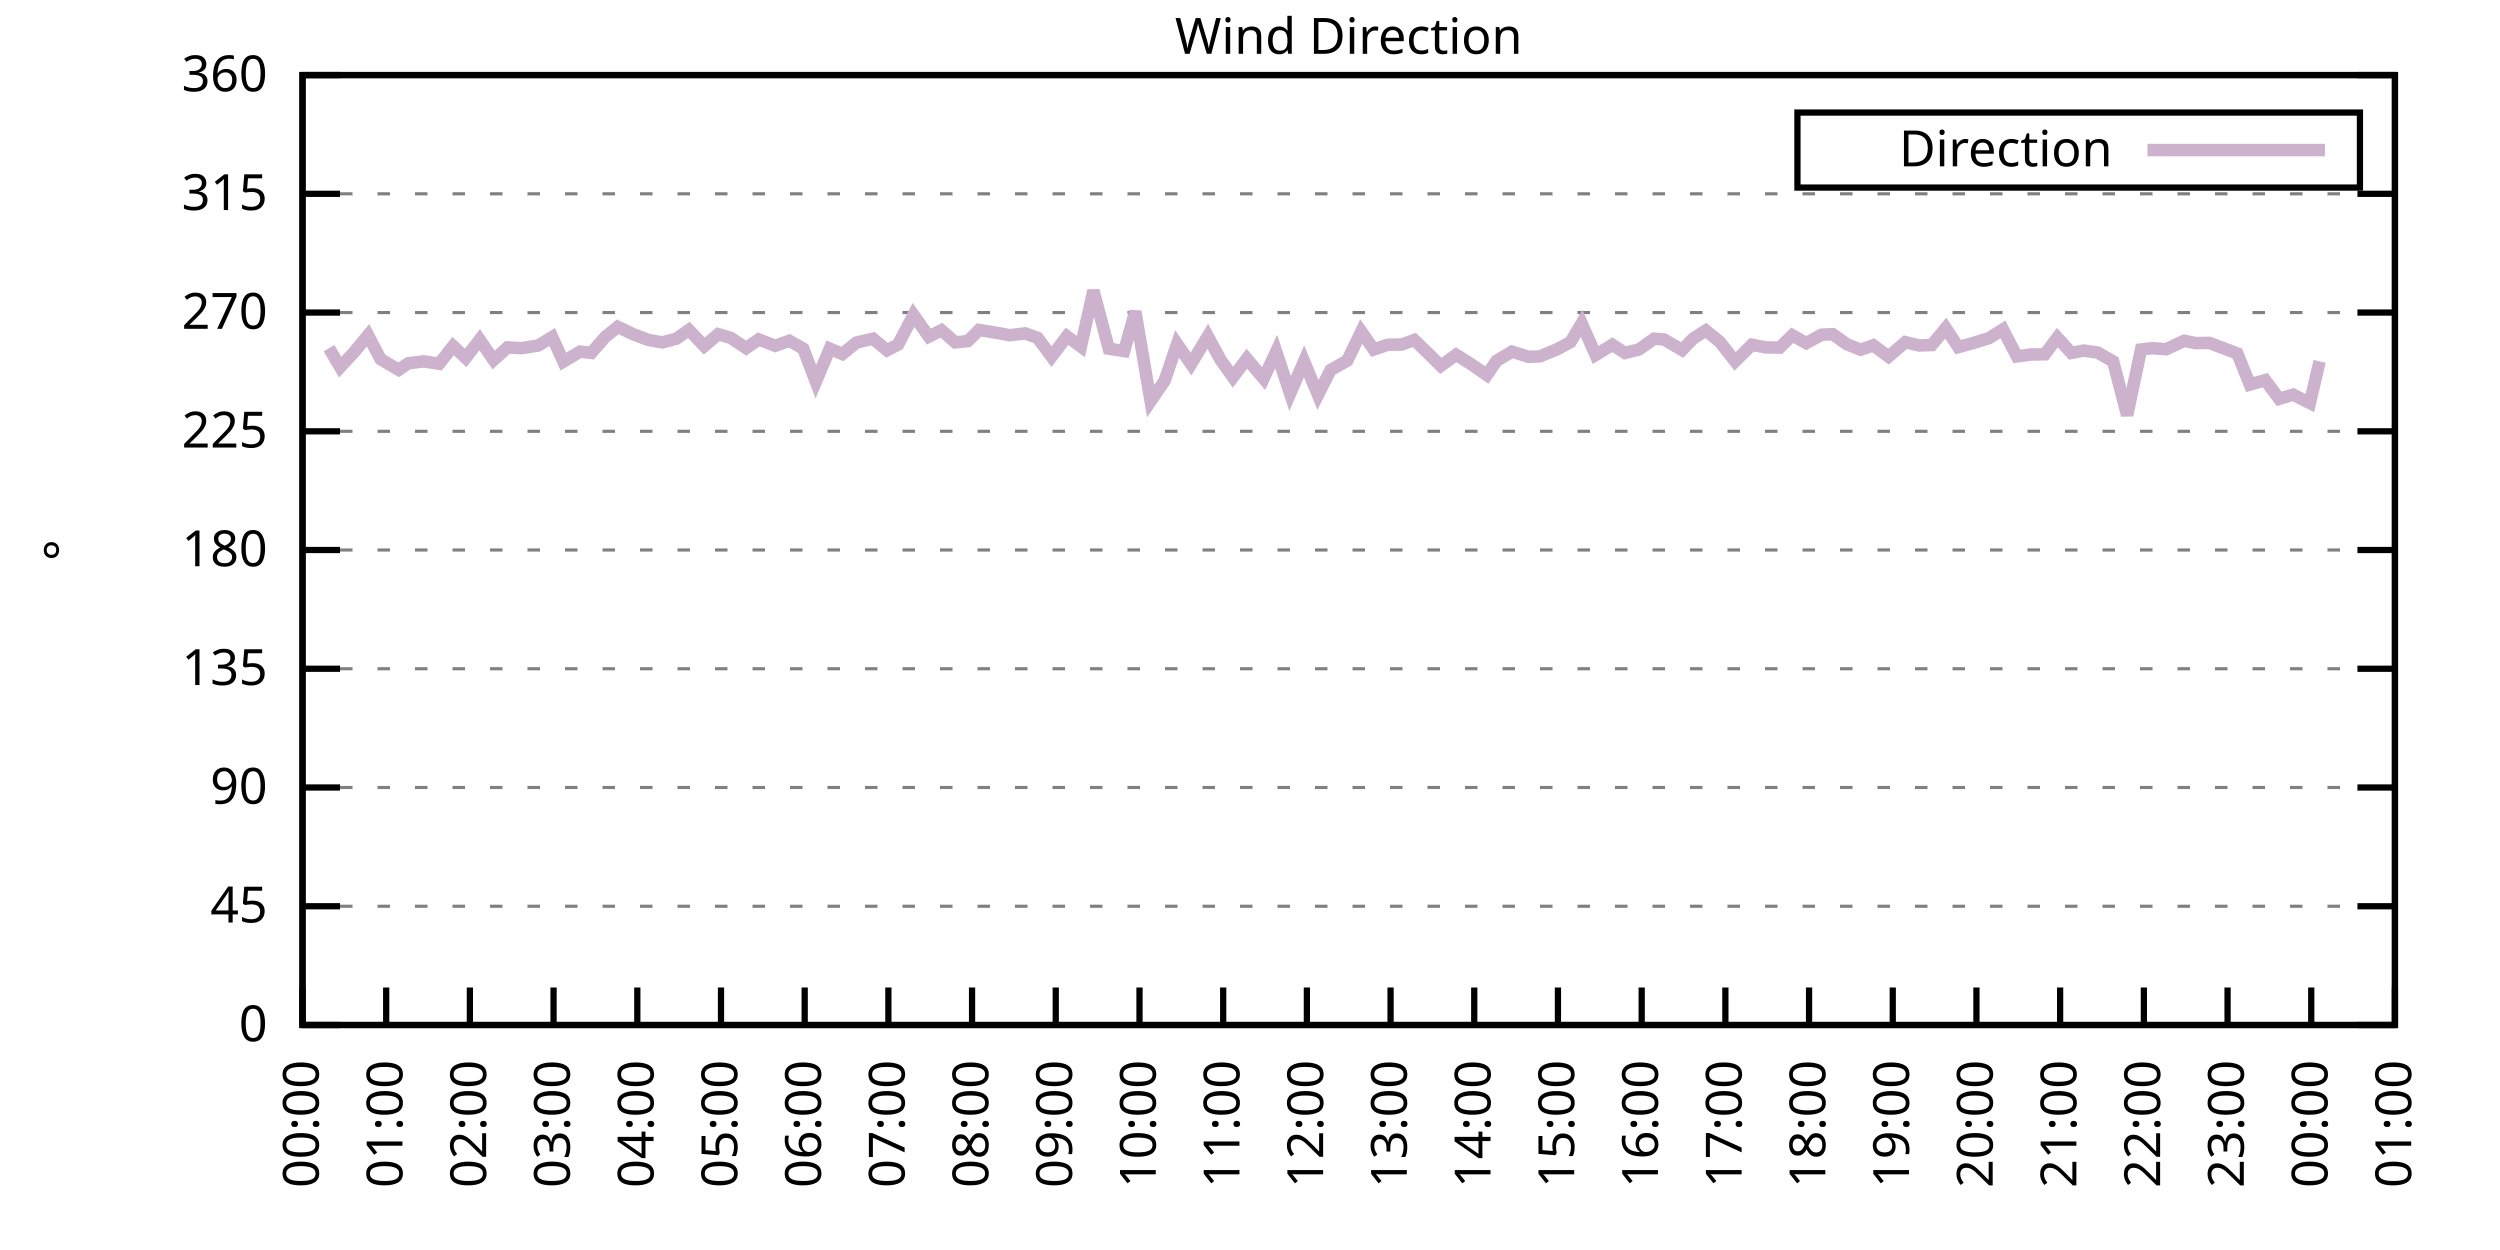
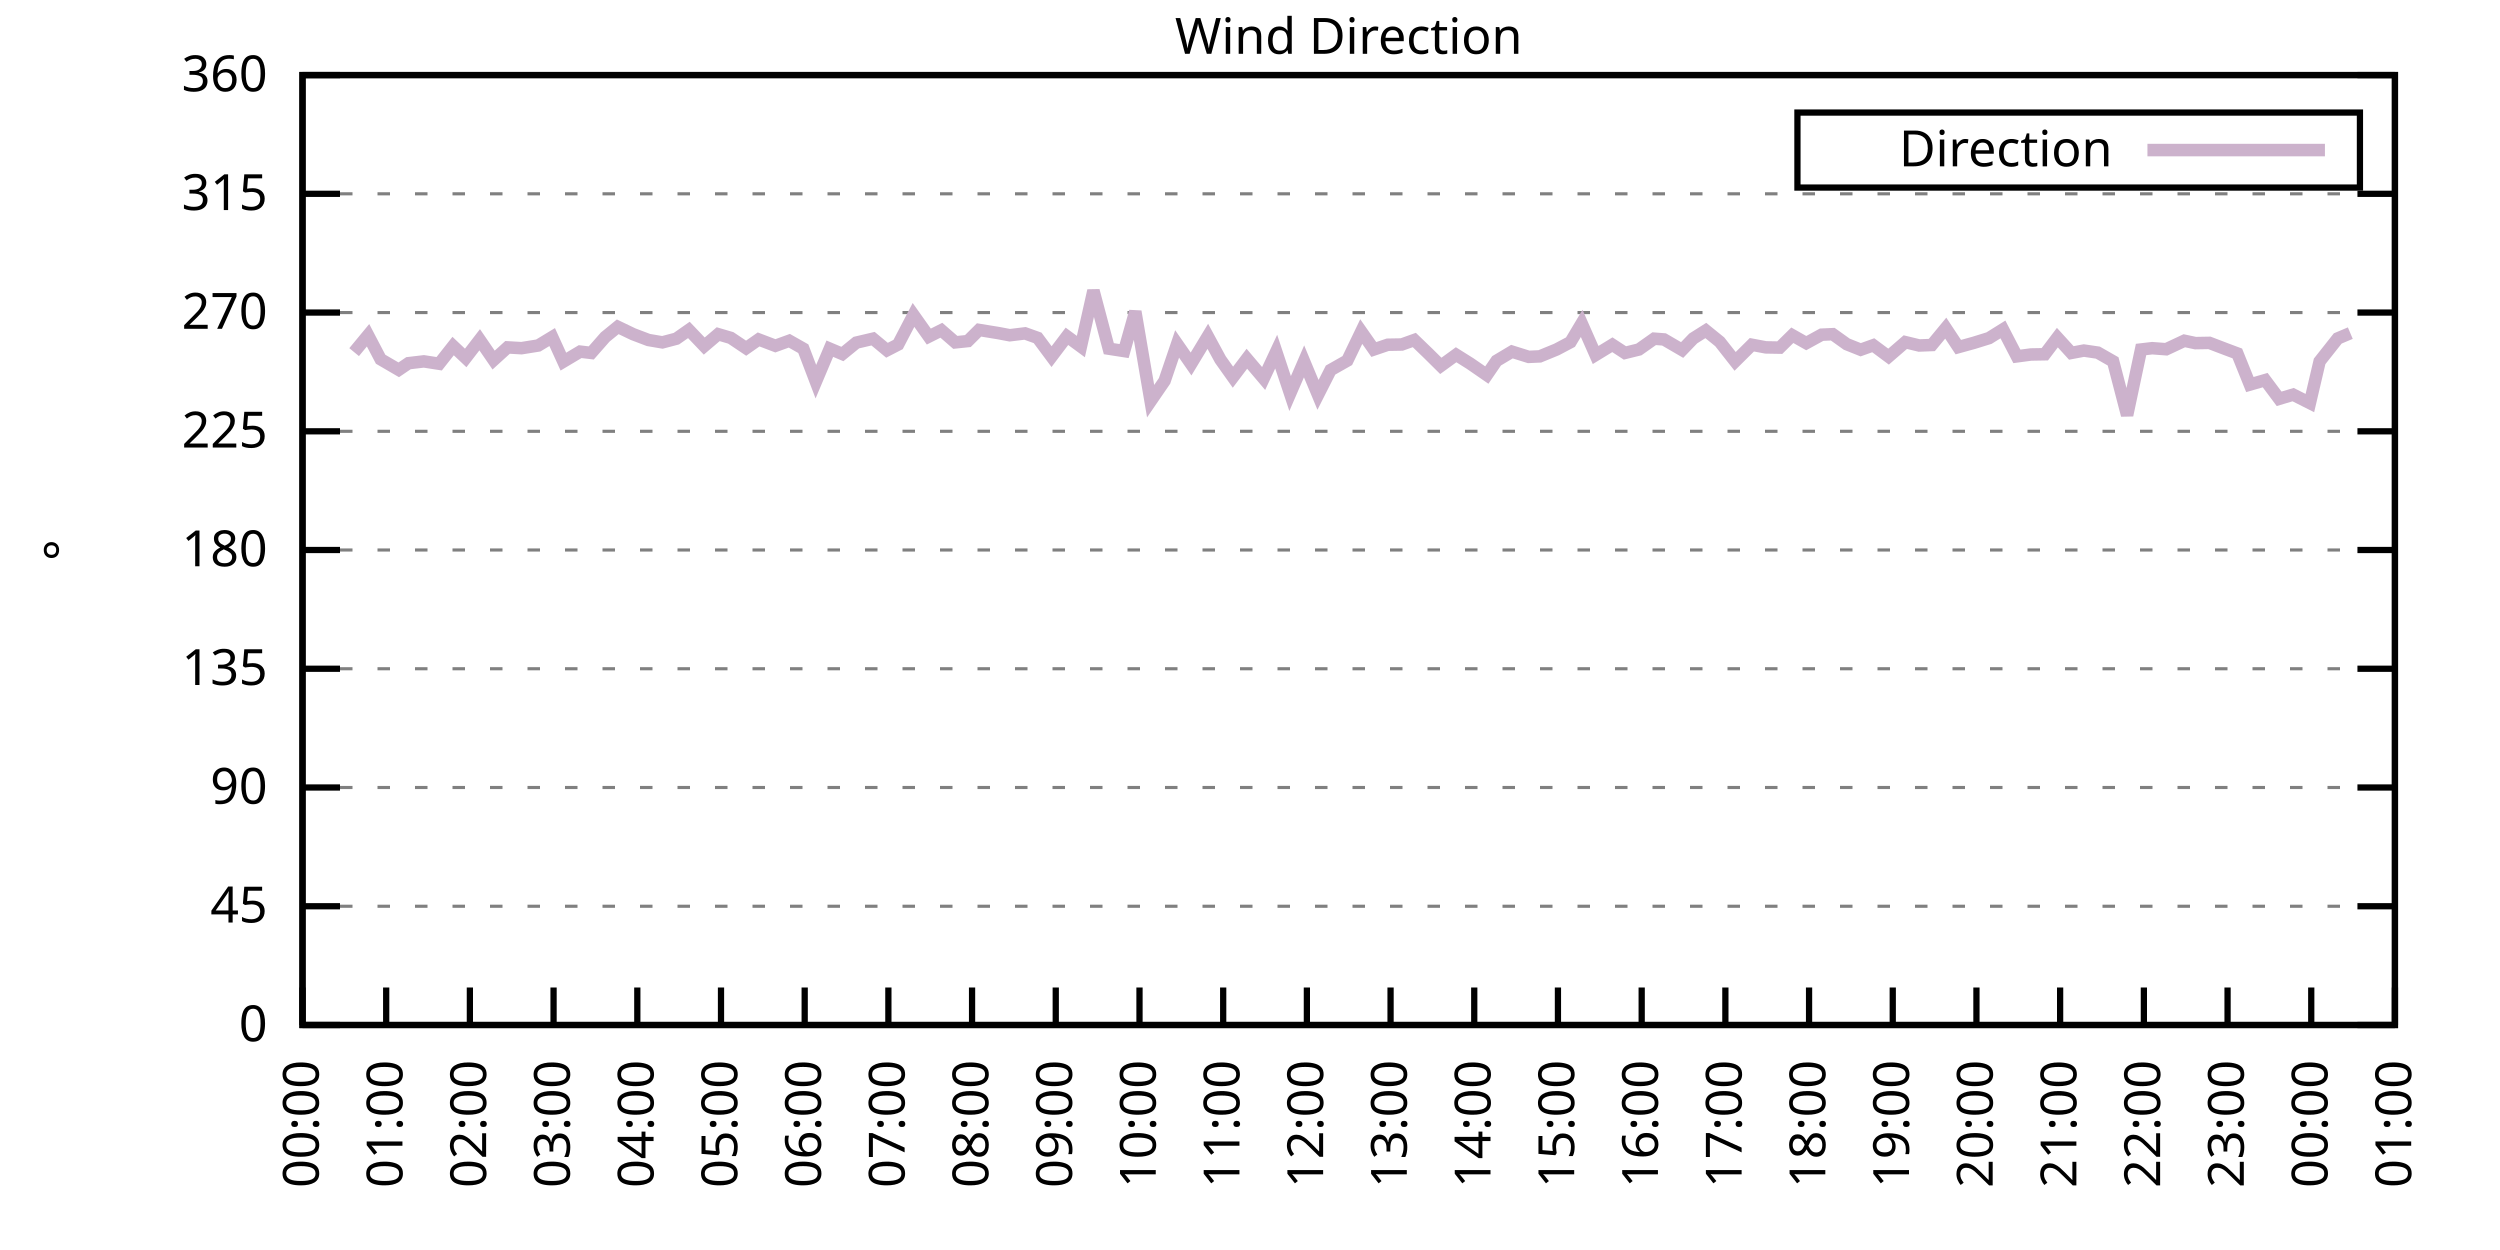
<svg xmlns="http://www.w3.org/2000/svg" xmlns:xlink="http://www.w3.org/1999/xlink" width="400" height="200" viewBox="0 0 400 200">
  <g id="gnuplot_canvas">
    <rect x="0" y="0" width="400" height="200" fill="none" />
    <defs>
      <circle id="gpDot" r="0.5" stroke-width="0.5" stroke="currentColor" />
      <path id="gpPt0" stroke-width="0.333" stroke="currentColor" d="M-1,0 h2 M0,-1 v2" />
      <path id="gpPt1" stroke-width="0.333" stroke="currentColor" d="M-1,-1 L1,1 M1,-1 L-1,1" />
      <path id="gpPt2" stroke-width="0.333" stroke="currentColor" d="M-1,0 L1,0 M0,-1 L0,1 M-1,-1 L1,1 M-1,1 L1,-1" />
      <rect id="gpPt3" stroke-width="0.333" stroke="currentColor" x="-1" y="-1" width="2" height="2" />
      <rect id="gpPt4" stroke-width="0.333" stroke="currentColor" fill="currentColor" x="-1" y="-1" width="2" height="2" />
      <circle id="gpPt5" stroke-width="0.333" stroke="currentColor" cx="0" cy="0" r="1" />
      <use xlink:href="#gpPt5" id="gpPt6" fill="currentColor" stroke="none" />
      <path id="gpPt7" stroke-width="0.333" stroke="currentColor" d="M0,-1.33 L-1.33,0.67 L1.33,0.67 z" />
      <use xlink:href="#gpPt7" id="gpPt8" fill="currentColor" stroke="none" />
      <use xlink:href="#gpPt7" id="gpPt9" stroke="currentColor" transform="rotate(180)" />
      <use xlink:href="#gpPt9" id="gpPt10" fill="currentColor" stroke="none" />
      <use xlink:href="#gpPt3" id="gpPt11" stroke="currentColor" transform="rotate(45)" />
      <use xlink:href="#gpPt11" id="gpPt12" fill="currentColor" stroke="none" />
      <path id="gpPt13" stroke-width="0.333" stroke="currentColor" d="M0,1.330 L1.265,0.411 L0.782,-1.067 L-0.782,-1.076 L-1.265,0.411 z" />
      <use xlink:href="#gpPt13" id="gpPt14" fill="currentColor" stroke="none" />
      <filter id="textbox" filterUnits="objectBoundingBox" x="0" y="0" height="1" width="1">
        <feFlood flood-color="white" flood-opacity="1" result="bgnd" />
        <feComposite in="SourceGraphic" in2="bgnd" operator="atop" />
      </filter>
      <filter id="greybox" filterUnits="objectBoundingBox" x="0" y="0" height="1" width="1">
        <feFlood flood-color="lightgrey" flood-opacity="1" result="grey" />
        <feComposite in="SourceGraphic" in2="grey" operator="atop" />
      </filter>
    </defs>
    <g fill="none" color="white" stroke="currentColor" stroke-width="1.00" stroke-linecap="butt" stroke-linejoin="miter">
</g>
    <g fill="none" color="black" stroke="currentColor" stroke-width="1.00" stroke-linecap="butt" stroke-linejoin="miter">
      <g stroke="none" shape-rendering="crispEdges">
        <polygon fill="rgb(255, 255, 255)" points="48.40,164.00 383.18,164.00 383.18,12.02 48.40,12.02 " />
      </g>
    </g>
    <g fill="none" color="black" stroke="currentColor" stroke-width="1.00" stroke-linecap="butt" stroke-linejoin="miter">
</g>
    <g fill="none" color="black" stroke="black" stroke-width="0.50" stroke-linecap="butt" stroke-linejoin="miter">
</g>
    <g fill="none" color="gray" stroke="currentColor" stroke-width="0.50" stroke-linecap="butt" stroke-linejoin="miter">
      <path stroke="gray" stroke-dasharray="2,4" class="gridline" d="M48.40,164.00 L383.19,164.00  " />
    </g>
    <g fill="none" color="gray" stroke="gray" stroke-width="1.00" stroke-linecap="butt" stroke-linejoin="miter">
</g>
    <g fill="none" color="black" stroke="currentColor" stroke-width="1.00" stroke-linecap="butt" stroke-linejoin="miter">
      <path stroke="black" d="M48.40,164.00 L54.40,164.00 M383.19,164.00 L377.19,164.00  " />
      <g transform="translate(42.80,166.60)" stroke="none" fill="black" font-family="Sans" font-size="8.00" text-anchor="end">
        <text>
          <tspan font-family="Sans"> 0</tspan>
        </text>
      </g>
    </g>
    <g fill="none" color="black" stroke="currentColor" stroke-width="1.00" stroke-linecap="butt" stroke-linejoin="miter">
</g>
    <g fill="none" color="black" stroke="black" stroke-width="0.50" stroke-linecap="butt" stroke-linejoin="miter">
</g>
    <g fill="none" color="gray" stroke="currentColor" stroke-width="0.50" stroke-linecap="butt" stroke-linejoin="miter">
      <path stroke="gray" stroke-dasharray="2,4" class="gridline" d="M48.40,145.00 L383.19,145.00  " />
    </g>
    <g fill="none" color="gray" stroke="gray" stroke-width="1.00" stroke-linecap="butt" stroke-linejoin="miter">
</g>
    <g fill="none" color="black" stroke="currentColor" stroke-width="1.00" stroke-linecap="butt" stroke-linejoin="miter">
      <path stroke="black" d="M48.40,145.00 L54.40,145.00 M383.19,145.00 L377.19,145.00  " />
      <g transform="translate(42.80,147.60)" stroke="none" fill="black" font-family="Sans" font-size="8.00" text-anchor="end">
        <text>
          <tspan font-family="Sans"> 45</tspan>
        </text>
      </g>
    </g>
    <g fill="none" color="black" stroke="currentColor" stroke-width="1.00" stroke-linecap="butt" stroke-linejoin="miter">
</g>
    <g fill="none" color="black" stroke="black" stroke-width="0.50" stroke-linecap="butt" stroke-linejoin="miter">
</g>
    <g fill="none" color="gray" stroke="currentColor" stroke-width="0.50" stroke-linecap="butt" stroke-linejoin="miter">
      <path stroke="gray" stroke-dasharray="2,4" class="gridline" d="M48.40,126.00 L383.19,126.00  " />
    </g>
    <g fill="none" color="gray" stroke="gray" stroke-width="1.00" stroke-linecap="butt" stroke-linejoin="miter">
</g>
    <g fill="none" color="black" stroke="currentColor" stroke-width="1.00" stroke-linecap="butt" stroke-linejoin="miter">
      <path stroke="black" d="M48.40,126.00 L54.40,126.00 M383.19,126.00 L377.19,126.00  " />
      <g transform="translate(42.80,128.60)" stroke="none" fill="black" font-family="Sans" font-size="8.00" text-anchor="end">
        <text>
          <tspan font-family="Sans"> 90</tspan>
        </text>
      </g>
    </g>
    <g fill="none" color="black" stroke="currentColor" stroke-width="1.00" stroke-linecap="butt" stroke-linejoin="miter">
</g>
    <g fill="none" color="black" stroke="black" stroke-width="0.50" stroke-linecap="butt" stroke-linejoin="miter">
</g>
    <g fill="none" color="gray" stroke="currentColor" stroke-width="0.50" stroke-linecap="butt" stroke-linejoin="miter">
      <path stroke="gray" stroke-dasharray="2,4" class="gridline" d="M48.40,107.00 L383.19,107.00  " />
    </g>
    <g fill="none" color="gray" stroke="gray" stroke-width="1.00" stroke-linecap="butt" stroke-linejoin="miter">
</g>
    <g fill="none" color="black" stroke="currentColor" stroke-width="1.00" stroke-linecap="butt" stroke-linejoin="miter">
      <path stroke="black" d="M48.40,107.00 L54.40,107.00 M383.19,107.00 L377.19,107.00  " />
      <g transform="translate(42.80,109.60)" stroke="none" fill="black" font-family="Sans" font-size="8.00" text-anchor="end">
        <text>
          <tspan font-family="Sans"> 135</tspan>
        </text>
      </g>
    </g>
    <g fill="none" color="black" stroke="currentColor" stroke-width="1.00" stroke-linecap="butt" stroke-linejoin="miter">
</g>
    <g fill="none" color="black" stroke="black" stroke-width="0.50" stroke-linecap="butt" stroke-linejoin="miter">
</g>
    <g fill="none" color="gray" stroke="currentColor" stroke-width="0.50" stroke-linecap="butt" stroke-linejoin="miter">
      <path stroke="gray" stroke-dasharray="2,4" class="gridline" d="M48.40,88.00 L383.19,88.00  " />
    </g>
    <g fill="none" color="gray" stroke="gray" stroke-width="1.00" stroke-linecap="butt" stroke-linejoin="miter">
</g>
    <g fill="none" color="black" stroke="currentColor" stroke-width="1.00" stroke-linecap="butt" stroke-linejoin="miter">
      <path stroke="black" d="M48.40,88.00 L54.40,88.00 M383.19,88.00 L377.19,88.00  " />
      <g transform="translate(42.80,90.60)" stroke="none" fill="black" font-family="Sans" font-size="8.00" text-anchor="end">
        <text>
          <tspan font-family="Sans"> 180</tspan>
        </text>
      </g>
    </g>
    <g fill="none" color="black" stroke="currentColor" stroke-width="1.00" stroke-linecap="butt" stroke-linejoin="miter">
</g>
    <g fill="none" color="black" stroke="black" stroke-width="0.50" stroke-linecap="butt" stroke-linejoin="miter">
</g>
    <g fill="none" color="gray" stroke="currentColor" stroke-width="0.50" stroke-linecap="butt" stroke-linejoin="miter">
      <path stroke="gray" stroke-dasharray="2,4" class="gridline" d="M48.40,69.01 L383.19,69.01  " />
    </g>
    <g fill="none" color="gray" stroke="gray" stroke-width="1.00" stroke-linecap="butt" stroke-linejoin="miter">
</g>
    <g fill="none" color="black" stroke="currentColor" stroke-width="1.00" stroke-linecap="butt" stroke-linejoin="miter">
      <path stroke="black" d="M48.40,69.01 L54.40,69.01 M383.19,69.01 L377.19,69.01  " />
      <g transform="translate(42.80,71.61)" stroke="none" fill="black" font-family="Sans" font-size="8.00" text-anchor="end">
        <text>
          <tspan font-family="Sans"> 225</tspan>
        </text>
      </g>
    </g>
    <g fill="none" color="black" stroke="currentColor" stroke-width="1.00" stroke-linecap="butt" stroke-linejoin="miter">
</g>
    <g fill="none" color="black" stroke="black" stroke-width="0.50" stroke-linecap="butt" stroke-linejoin="miter">
</g>
    <g fill="none" color="gray" stroke="currentColor" stroke-width="0.50" stroke-linecap="butt" stroke-linejoin="miter">
      <path stroke="gray" stroke-dasharray="2,4" class="gridline" d="M48.40,50.01 L383.19,50.01  " />
    </g>
    <g fill="none" color="gray" stroke="gray" stroke-width="1.00" stroke-linecap="butt" stroke-linejoin="miter">
</g>
    <g fill="none" color="black" stroke="currentColor" stroke-width="1.00" stroke-linecap="butt" stroke-linejoin="miter">
      <path stroke="black" d="M48.40,50.01 L54.40,50.01 M383.19,50.01 L377.19,50.01  " />
      <g transform="translate(42.80,52.61)" stroke="none" fill="black" font-family="Sans" font-size="8.00" text-anchor="end">
        <text>
          <tspan font-family="Sans"> 270</tspan>
        </text>
      </g>
    </g>
    <g fill="none" color="black" stroke="currentColor" stroke-width="1.00" stroke-linecap="butt" stroke-linejoin="miter">
</g>
    <g fill="none" color="black" stroke="black" stroke-width="0.50" stroke-linecap="butt" stroke-linejoin="miter">
</g>
    <g fill="none" color="gray" stroke="currentColor" stroke-width="0.50" stroke-linecap="butt" stroke-linejoin="miter">
      <path stroke="gray" stroke-dasharray="2,4" class="gridline" d="M48.40,31.01 L383.19,31.01  " />
    </g>
    <g fill="none" color="gray" stroke="gray" stroke-width="1.00" stroke-linecap="butt" stroke-linejoin="miter">
</g>
    <g fill="none" color="black" stroke="currentColor" stroke-width="1.00" stroke-linecap="butt" stroke-linejoin="miter">
      <path stroke="black" d="M48.40,31.01 L54.40,31.01 M383.19,31.01 L377.19,31.01  " />
      <g transform="translate(42.80,33.61)" stroke="none" fill="black" font-family="Sans" font-size="8.00" text-anchor="end">
        <text>
          <tspan font-family="Sans"> 315</tspan>
        </text>
      </g>
    </g>
    <g fill="none" color="black" stroke="currentColor" stroke-width="1.00" stroke-linecap="butt" stroke-linejoin="miter">
</g>
    <g fill="none" color="black" stroke="black" stroke-width="0.50" stroke-linecap="butt" stroke-linejoin="miter">
</g>
    <g fill="none" color="gray" stroke="currentColor" stroke-width="0.50" stroke-linecap="butt" stroke-linejoin="miter">
      <path stroke="gray" stroke-dasharray="2,4" class="gridline" d="M48.40,12.01 L383.19,12.01  " />
    </g>
    <g fill="none" color="gray" stroke="gray" stroke-width="1.00" stroke-linecap="butt" stroke-linejoin="miter">
</g>
    <g fill="none" color="black" stroke="currentColor" stroke-width="1.00" stroke-linecap="butt" stroke-linejoin="miter">
      <path stroke="black" d="M48.40,12.01 L54.40,12.01 M383.19,12.01 L377.19,12.01  " />
      <g transform="translate(42.80,14.61)" stroke="none" fill="black" font-family="Sans" font-size="8.00" text-anchor="end">
        <text>
          <tspan font-family="Sans"> 360</tspan>
        </text>
      </g>
    </g>
    <g fill="none" color="black" stroke="currentColor" stroke-width="1.00" stroke-linecap="butt" stroke-linejoin="miter">
      <path stroke="black" d="M48.40,164.00 L48.40,158.00  " />
      <g transform="translate(51.00,169.60) rotate(270.00)" stroke="none" fill="black" font-family="Sans" font-size="8.00" text-anchor="end">
        <text>
          <tspan font-family="Sans">00:00</tspan>
        </text>
      </g>
    </g>
    <g fill="none" color="black" stroke="currentColor" stroke-width="1.00" stroke-linecap="butt" stroke-linejoin="miter">
      <path stroke="black" d="M61.79,164.00 L61.79,158.00  " />
      <g transform="translate(64.39,169.60) rotate(270.00)" stroke="none" fill="black" font-family="Sans" font-size="8.00" text-anchor="end">
        <text>
          <tspan font-family="Sans">01:00</tspan>
        </text>
      </g>
    </g>
    <g fill="none" color="black" stroke="currentColor" stroke-width="1.00" stroke-linecap="butt" stroke-linejoin="miter">
      <path stroke="black" d="M75.18,164.00 L75.18,158.00  " />
      <g transform="translate(77.78,169.60) rotate(270.00)" stroke="none" fill="black" font-family="Sans" font-size="8.00" text-anchor="end">
        <text>
          <tspan font-family="Sans">02:00</tspan>
        </text>
      </g>
    </g>
    <g fill="none" color="black" stroke="currentColor" stroke-width="1.00" stroke-linecap="butt" stroke-linejoin="miter">
      <path stroke="black" d="M88.57,164.00 L88.57,158.00  " />
      <g transform="translate(91.17,169.60) rotate(270.00)" stroke="none" fill="black" font-family="Sans" font-size="8.00" text-anchor="end">
        <text>
          <tspan font-family="Sans">03:00</tspan>
        </text>
      </g>
    </g>
    <g fill="none" color="black" stroke="currentColor" stroke-width="1.00" stroke-linecap="butt" stroke-linejoin="miter">
      <path stroke="black" d="M101.97,164.00 L101.97,158.00  " />
      <g transform="translate(104.57,169.60) rotate(270.00)" stroke="none" fill="black" font-family="Sans" font-size="8.00" text-anchor="end">
        <text>
          <tspan font-family="Sans">04:00</tspan>
        </text>
      </g>
    </g>
    <g fill="none" color="black" stroke="currentColor" stroke-width="1.00" stroke-linecap="butt" stroke-linejoin="miter">
      <path stroke="black" d="M115.36,164.00 L115.36,158.00  " />
      <g transform="translate(117.96,169.60) rotate(270.00)" stroke="none" fill="black" font-family="Sans" font-size="8.00" text-anchor="end">
        <text>
          <tspan font-family="Sans">05:00</tspan>
        </text>
      </g>
    </g>
    <g fill="none" color="black" stroke="currentColor" stroke-width="1.00" stroke-linecap="butt" stroke-linejoin="miter">
      <path stroke="black" d="M128.75,164.00 L128.75,158.00  " />
      <g transform="translate(131.35,169.60) rotate(270.00)" stroke="none" fill="black" font-family="Sans" font-size="8.00" text-anchor="end">
        <text>
          <tspan font-family="Sans">06:00</tspan>
        </text>
      </g>
    </g>
    <g fill="none" color="black" stroke="currentColor" stroke-width="1.00" stroke-linecap="butt" stroke-linejoin="miter">
      <path stroke="black" d="M142.14,164.00 L142.14,158.00  " />
      <g transform="translate(144.74,169.60) rotate(270.00)" stroke="none" fill="black" font-family="Sans" font-size="8.00" text-anchor="end">
        <text>
          <tspan font-family="Sans">07:00</tspan>
        </text>
      </g>
    </g>
    <g fill="none" color="black" stroke="currentColor" stroke-width="1.00" stroke-linecap="butt" stroke-linejoin="miter">
      <path stroke="black" d="M155.53,164.00 L155.53,158.00  " />
      <g transform="translate(158.13,169.60) rotate(270.00)" stroke="none" fill="black" font-family="Sans" font-size="8.00" text-anchor="end">
        <text>
          <tspan font-family="Sans">08:00</tspan>
        </text>
      </g>
    </g>
    <g fill="none" color="black" stroke="currentColor" stroke-width="1.00" stroke-linecap="butt" stroke-linejoin="miter">
      <path stroke="black" d="M168.92,164.00 L168.92,158.00  " />
      <g transform="translate(171.52,169.60) rotate(270.00)" stroke="none" fill="black" font-family="Sans" font-size="8.00" text-anchor="end">
        <text>
          <tspan font-family="Sans">09:00</tspan>
        </text>
      </g>
    </g>
    <g fill="none" color="black" stroke="currentColor" stroke-width="1.00" stroke-linecap="butt" stroke-linejoin="miter">
      <path stroke="black" d="M182.32,164.00 L182.32,158.00  " />
      <g transform="translate(184.92,169.60) rotate(270.00)" stroke="none" fill="black" font-family="Sans" font-size="8.00" text-anchor="end">
        <text>
          <tspan font-family="Sans">10:00</tspan>
        </text>
      </g>
    </g>
    <g fill="none" color="black" stroke="currentColor" stroke-width="1.00" stroke-linecap="butt" stroke-linejoin="miter">
      <path stroke="black" d="M195.71,164.00 L195.71,158.00  " />
      <g transform="translate(198.31,169.60) rotate(270.00)" stroke="none" fill="black" font-family="Sans" font-size="8.00" text-anchor="end">
        <text>
          <tspan font-family="Sans">11:00</tspan>
        </text>
      </g>
    </g>
    <g fill="none" color="black" stroke="currentColor" stroke-width="1.00" stroke-linecap="butt" stroke-linejoin="miter">
      <path stroke="black" d="M209.10,164.00 L209.10,158.00  " />
      <g transform="translate(211.70,169.60) rotate(270.00)" stroke="none" fill="black" font-family="Sans" font-size="8.00" text-anchor="end">
        <text>
          <tspan font-family="Sans">12:00</tspan>
        </text>
      </g>
    </g>
    <g fill="none" color="black" stroke="currentColor" stroke-width="1.00" stroke-linecap="butt" stroke-linejoin="miter">
      <path stroke="black" d="M222.49,164.00 L222.49,158.00  " />
      <g transform="translate(225.09,169.60) rotate(270.00)" stroke="none" fill="black" font-family="Sans" font-size="8.00" text-anchor="end">
        <text>
          <tspan font-family="Sans">13:00</tspan>
        </text>
      </g>
    </g>
    <g fill="none" color="black" stroke="currentColor" stroke-width="1.00" stroke-linecap="butt" stroke-linejoin="miter">
      <path stroke="black" d="M235.88,164.00 L235.88,158.00  " />
      <g transform="translate(238.48,169.60) rotate(270.00)" stroke="none" fill="black" font-family="Sans" font-size="8.00" text-anchor="end">
        <text>
          <tspan font-family="Sans">14:00</tspan>
        </text>
      </g>
    </g>
    <g fill="none" color="black" stroke="currentColor" stroke-width="1.00" stroke-linecap="butt" stroke-linejoin="miter">
      <path stroke="black" d="M249.27,164.00 L249.27,158.00  " />
      <g transform="translate(251.87,169.60) rotate(270.00)" stroke="none" fill="black" font-family="Sans" font-size="8.00" text-anchor="end">
        <text>
          <tspan font-family="Sans">15:00</tspan>
        </text>
      </g>
    </g>
    <g fill="none" color="black" stroke="currentColor" stroke-width="1.00" stroke-linecap="butt" stroke-linejoin="miter">
      <path stroke="black" d="M262.67,164.00 L262.67,158.00  " />
      <g transform="translate(265.27,169.60) rotate(270.00)" stroke="none" fill="black" font-family="Sans" font-size="8.00" text-anchor="end">
        <text>
          <tspan font-family="Sans">16:00</tspan>
        </text>
      </g>
    </g>
    <g fill="none" color="black" stroke="currentColor" stroke-width="1.00" stroke-linecap="butt" stroke-linejoin="miter">
      <path stroke="black" d="M276.06,164.00 L276.06,158.00  " />
      <g transform="translate(278.66,169.60) rotate(270.00)" stroke="none" fill="black" font-family="Sans" font-size="8.00" text-anchor="end">
        <text>
          <tspan font-family="Sans">17:00</tspan>
        </text>
      </g>
    </g>
    <g fill="none" color="black" stroke="currentColor" stroke-width="1.00" stroke-linecap="butt" stroke-linejoin="miter">
      <path stroke="black" d="M289.45,164.00 L289.45,158.00  " />
      <g transform="translate(292.05,169.60) rotate(270.00)" stroke="none" fill="black" font-family="Sans" font-size="8.00" text-anchor="end">
        <text>
          <tspan font-family="Sans">18:00</tspan>
        </text>
      </g>
    </g>
    <g fill="none" color="black" stroke="currentColor" stroke-width="1.00" stroke-linecap="butt" stroke-linejoin="miter">
      <path stroke="black" d="M302.84,164.00 L302.84,158.00  " />
      <g transform="translate(305.44,169.60) rotate(270.00)" stroke="none" fill="black" font-family="Sans" font-size="8.00" text-anchor="end">
        <text>
          <tspan font-family="Sans">19:00</tspan>
        </text>
      </g>
    </g>
    <g fill="none" color="black" stroke="currentColor" stroke-width="1.00" stroke-linecap="butt" stroke-linejoin="miter">
      <path stroke="black" d="M316.23,164.00 L316.23,158.00  " />
      <g transform="translate(318.83,169.60) rotate(270.00)" stroke="none" fill="black" font-family="Sans" font-size="8.00" text-anchor="end">
        <text>
          <tspan font-family="Sans">20:00</tspan>
        </text>
      </g>
    </g>
    <g fill="none" color="black" stroke="currentColor" stroke-width="1.00" stroke-linecap="butt" stroke-linejoin="miter">
      <path stroke="black" d="M329.62,164.00 L329.62,158.00  " />
      <g transform="translate(332.22,169.60) rotate(270.00)" stroke="none" fill="black" font-family="Sans" font-size="8.00" text-anchor="end">
        <text>
          <tspan font-family="Sans">21:00</tspan>
        </text>
      </g>
    </g>
    <g fill="none" color="black" stroke="currentColor" stroke-width="1.00" stroke-linecap="butt" stroke-linejoin="miter">
      <path stroke="black" d="M343.02,164.00 L343.02,158.00  " />
      <g transform="translate(345.62,169.60) rotate(270.00)" stroke="none" fill="black" font-family="Sans" font-size="8.00" text-anchor="end">
        <text>
          <tspan font-family="Sans">22:00</tspan>
        </text>
      </g>
    </g>
    <g fill="none" color="black" stroke="currentColor" stroke-width="1.00" stroke-linecap="butt" stroke-linejoin="miter">
      <path stroke="black" d="M356.41,164.00 L356.41,158.00  " />
      <g transform="translate(359.01,169.60) rotate(270.00)" stroke="none" fill="black" font-family="Sans" font-size="8.00" text-anchor="end">
        <text>
          <tspan font-family="Sans">23:00</tspan>
        </text>
      </g>
    </g>
    <g fill="none" color="black" stroke="currentColor" stroke-width="1.00" stroke-linecap="butt" stroke-linejoin="miter">
      <path stroke="black" d="M369.80,164.00 L369.80,158.00  " />
      <g transform="translate(372.40,169.60) rotate(270.00)" stroke="none" fill="black" font-family="Sans" font-size="8.00" text-anchor="end">
        <text>
          <tspan font-family="Sans">00:00</tspan>
        </text>
      </g>
    </g>
    <g fill="none" color="black" stroke="currentColor" stroke-width="1.00" stroke-linecap="butt" stroke-linejoin="miter">
      <path stroke="black" d="M383.19,164.00 L383.19,158.00  " />
      <g transform="translate(385.79,169.60) rotate(270.00)" stroke="none" fill="black" font-family="Sans" font-size="8.00" text-anchor="end">
        <text>
          <tspan font-family="Sans">01:00</tspan>
        </text>
      </g>
    </g>
    <g fill="none" color="black" stroke="currentColor" stroke-width="1.00" stroke-linecap="butt" stroke-linejoin="miter">
</g>
    <g fill="none" color="black" stroke="currentColor" stroke-width="1.00" stroke-linecap="butt" stroke-linejoin="miter">
      <path stroke="black" d="M48.40,12.01 L48.40,164.00 L383.19,164.00 L383.19,12.01 L48.40,12.01 Z  " />
    </g>
    <g fill="none" color="black" stroke="currentColor" stroke-width="1.00" stroke-linecap="butt" stroke-linejoin="miter">
</g>
    <g fill="none" color="black" stroke="currentColor" stroke-width="1.00" stroke-linecap="butt" stroke-linejoin="miter">
      <path stroke="black" d="M287.59,30.01 L287.59,18.01 L377.59,18.01 L377.59,30.01 L287.59,30.01 Z  " />
    </g>
    <g id="Wind_direction_plot_1">
      <g fill="none" color="white" stroke="black" stroke-width="2.00" stroke-linecap="butt" stroke-linejoin="miter">
</g>
      <g fill="none" color="black" stroke="currentColor" stroke-width="2.00" stroke-linecap="butt" stroke-linejoin="miter">
        <g transform="translate(337.99,26.61)" stroke="none" fill="black" font-family="Sans" font-size="8.00" text-anchor="end">
          <text>
            <tspan font-family="Sans">Direction</tspan>
          </text>
        </g>
      </g>
      <g fill="none" color="black" stroke="currentColor" stroke-width="2.00" stroke-linecap="butt" stroke-linejoin="miter">
-         <path stroke="rgb(204, 178, 204)" d="M343.59,24.01 L371.99,24.01 M52.64,55.71 L54.43,58.75 L56.66,56.34 L58.89,53.64 L60.90,57.48 L63.80,59.17   L65.36,58.11 L67.82,57.82 L70.27,58.20 L72.50,55.37 L74.51,57.27 L76.75,54.36 L78.98,57.61 L81.21,55.58   L83.44,55.71 L86.12,55.28 L88.35,53.93 L90.14,57.86 L92.82,56.26 L94.60,56.47 L96.83,53.93 L98.84,52.29   L101.30,53.47 L103.75,54.40 L105.98,54.78 L108.22,54.19 L110.22,52.79 L112.68,55.37 L114.91,53.47 L116.92,54.06   L119.38,55.71 L121.38,54.31 L124.06,55.33 L126.29,54.52 L128.53,55.79 L130.54,61.07 L132.77,55.79 L134.78,56.64   L137.01,54.82 L139.69,54.19 L141.92,56.04 L143.70,55.12 L146.16,50.39 L148.61,53.85 L150.62,52.84 L152.85,54.78   L154.86,54.57 L156.65,52.79 L159.77,53.30 L161.56,53.64 L164.01,53.34 L166.02,54.06 L168.25,57.06 L170.71,53.81   L172.94,55.45 L174.95,46.50 L177.41,55.79 L179.86,56.17 L181.65,49.84 L184.10,64.19 L186.33,60.94 L188.34,55.03   L190.57,58.24 L193.25,53.81 L195.26,57.52 L197.27,60.35 L199.50,57.40 L202.18,60.56 L204.19,56.26 L206.42,62.97   L208.65,57.82 L210.88,63.18 L212.89,59.21 L215.57,57.69 L217.80,53.05 L219.81,55.92 L222.04,55.16 L224.28,55.12   L226.29,54.40 L228.52,56.55 L230.53,58.54 L232.98,56.76 L235.21,58.16 L237.89,60.01 L239.45,57.73 L241.91,56.26   L244.59,57.10 L246.37,57.02 L249.05,55.92 L251.28,54.74 L253.07,51.74 L255.30,56.80 L257.98,55.16 L259.99,56.47   L262.22,55.92 L264.67,54.19 L266.24,54.31 L269.14,56.00 L270.92,54.15 L272.93,52.88 L275.16,54.69 L277.62,57.82   L280.30,55.16 L282.53,55.58 L284.76,55.62 L286.77,53.64 L289.00,54.90 L291.46,53.55 L293.24,53.47 L295.48,55.07   L297.71,55.96 L299.72,55.24 L302.17,57.06 L304.85,54.74 L307.08,55.28 L309.09,55.20 L311.32,52.50 L313.33,55.54   L315.79,54.86 L318.24,54.10 L320.47,52.71 L322.70,57.02 L324.94,56.72 L327.17,56.68 L329.18,54.02 L331.41,56.47   L333.42,56.09 L335.65,56.42 L338.10,57.82 L340.34,66.43 L342.57,55.92 L344.35,55.71 L346.59,55.88 L349.49,54.52   L351.27,54.90 L353.51,54.86 L356.18,55.88 L357.97,56.55 L359.98,61.53 L362.43,60.82 L364.66,63.81 L366.90,63.14   L369.58,64.49 L371.14,57.82  " />
+         <path stroke="rgb(204, 178, 204)" d="M343.59,24.01 L371.99,24.01 M56.66,56.34 L58.89,53.64 L60.90,57.48 L63.80,59.17 L65.36,58.11 L67.82,57.82   L70.27,58.20 L72.50,55.37 L74.51,57.27 L76.75,54.36 L78.98,57.61 L81.21,55.58 L83.44,55.71 L86.12,55.28   L88.35,53.93 L90.14,57.86 L92.82,56.26 L94.60,56.47 L96.83,53.93 L98.84,52.29 L101.30,53.47 L103.75,54.40   L105.98,54.78 L108.22,54.19 L110.22,52.79 L112.68,55.37 L114.91,53.47 L116.92,54.06 L119.38,55.71 L121.38,54.31   L124.06,55.33 L126.29,54.52 L128.53,55.79 L130.54,61.07 L132.77,55.79 L134.78,56.64 L137.01,54.82 L139.69,54.19   L141.92,56.04 L143.70,55.12 L146.16,50.39 L148.61,53.85 L150.62,52.84 L152.85,54.78 L154.86,54.57 L156.65,52.79   L159.77,53.30 L161.56,53.64 L164.01,53.34 L166.02,54.06 L168.25,57.06 L170.71,53.81 L172.94,55.45 L174.95,46.50   L177.41,55.79 L179.86,56.17 L181.65,49.84 L184.10,64.19 L186.33,60.94 L188.34,55.03 L190.57,58.24 L193.25,53.81   L195.26,57.52 L197.27,60.35 L199.50,57.40 L202.18,60.56 L204.19,56.26 L206.42,62.97 L208.65,57.82 L210.88,63.18   L212.89,59.21 L215.57,57.69 L217.80,53.05 L219.81,55.92 L222.04,55.16 L224.28,55.12 L226.29,54.40 L228.52,56.55   L230.53,58.54 L232.98,56.76 L235.21,58.16 L237.89,60.01 L239.45,57.73 L241.91,56.26 L244.59,57.10 L246.37,57.02   L249.05,55.92 L251.28,54.74 L253.07,51.74 L255.30,56.80 L257.98,55.16 L259.99,56.47 L262.22,55.92 L264.67,54.19   L266.24,54.31 L269.14,56.00 L270.92,54.15 L272.93,52.88 L275.16,54.69 L277.62,57.82 L280.30,55.16 L282.53,55.58   L284.76,55.62 L286.77,53.64 L289.00,54.90 L291.46,53.55 L293.24,53.47 L295.48,55.07 L297.71,55.96 L299.72,55.24   L302.17,57.06 L304.85,54.74 L307.08,55.28 L309.09,55.20 L311.32,52.50 L313.33,55.54 L315.79,54.86 L318.24,54.10   L320.47,52.71 L322.70,57.02 L324.94,56.72 L327.17,56.68 L329.18,54.02 L331.41,56.47 L333.42,56.09 L335.65,56.42   L338.10,57.82 L340.34,66.43 L342.57,55.92 L344.35,55.71 L346.59,55.88 L349.49,54.52 L351.27,54.90 L353.51,54.86   L356.18,55.88 L357.97,56.55 L359.98,61.53 L362.43,60.82 L364.66,63.81 L366.90,63.14 L369.58,64.49 L371.14,57.82   L374.04,54.15 L376.05,53.30  " />
      </g>
    </g>
    <g fill="none" color="black" stroke="currentColor" stroke-width="2.00" stroke-linecap="butt" stroke-linejoin="miter">
</g>
    <g fill="none" color="black" stroke="black" stroke-width="1.00" stroke-linecap="butt" stroke-linejoin="miter">
</g>
    <g fill="none" color="black" stroke="currentColor" stroke-width="1.00" stroke-linecap="butt" stroke-linejoin="miter">
      <path stroke="black" d="M48.40,12.01 L48.40,164.00 L383.19,164.00 L383.19,12.01 L48.40,12.01 Z  " />
      <g transform="translate(12.80,88.01) rotate(270.00)" stroke="none" fill="black" font-family="Sans" font-size="8.00" text-anchor="middle">
        <text>
          <tspan font-family="Sans">°</tspan>
        </text>
      </g>
    </g>
    <g fill="none" color="black" stroke="currentColor" stroke-width="1.00" stroke-linecap="butt" stroke-linejoin="miter">
</g>
    <g fill="none" color="black" stroke="currentColor" stroke-width="1.00" stroke-linecap="butt" stroke-linejoin="miter">
      <g transform="translate(215.79,8.61)" stroke="none" fill="black" font-family="Sans" font-size="8.00" text-anchor="middle">
        <text>
          <tspan font-family="Sans">Wind Direction</tspan>
        </text>
      </g>
    </g>
    <g fill="none" color="black" stroke="currentColor" stroke-width="1.00" stroke-linecap="butt" stroke-linejoin="miter">
</g>
  </g>
</svg>
